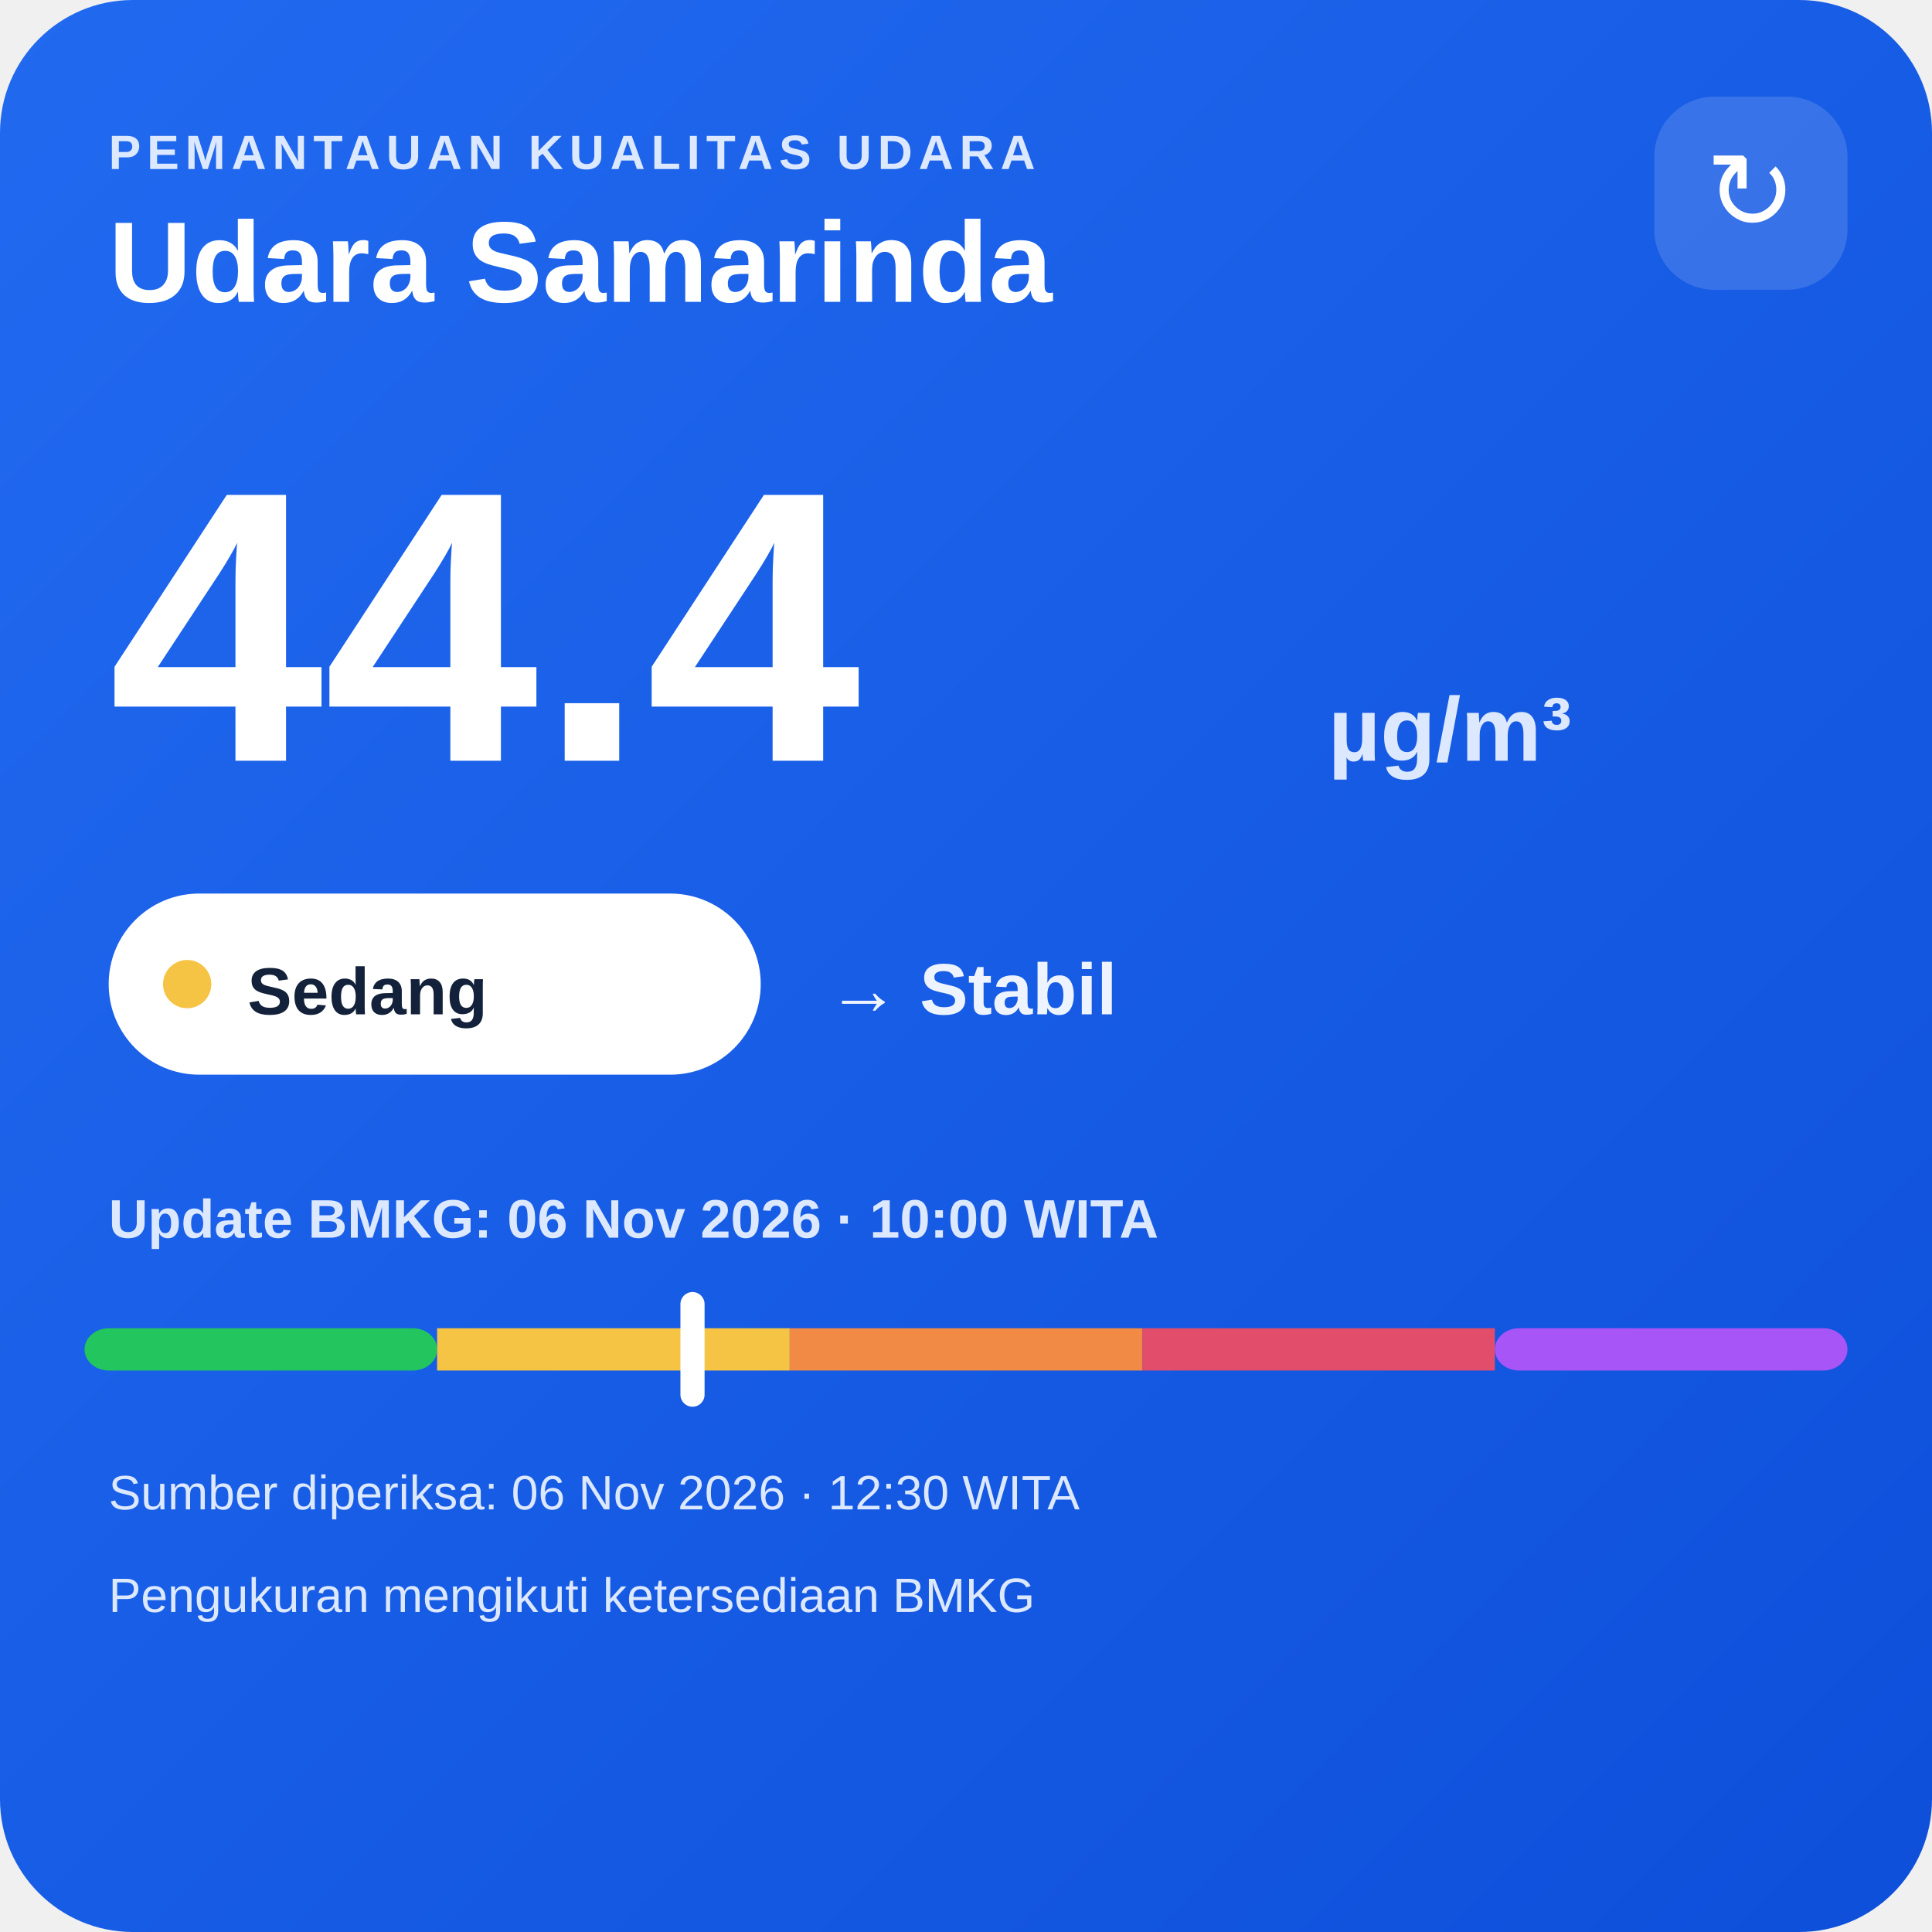
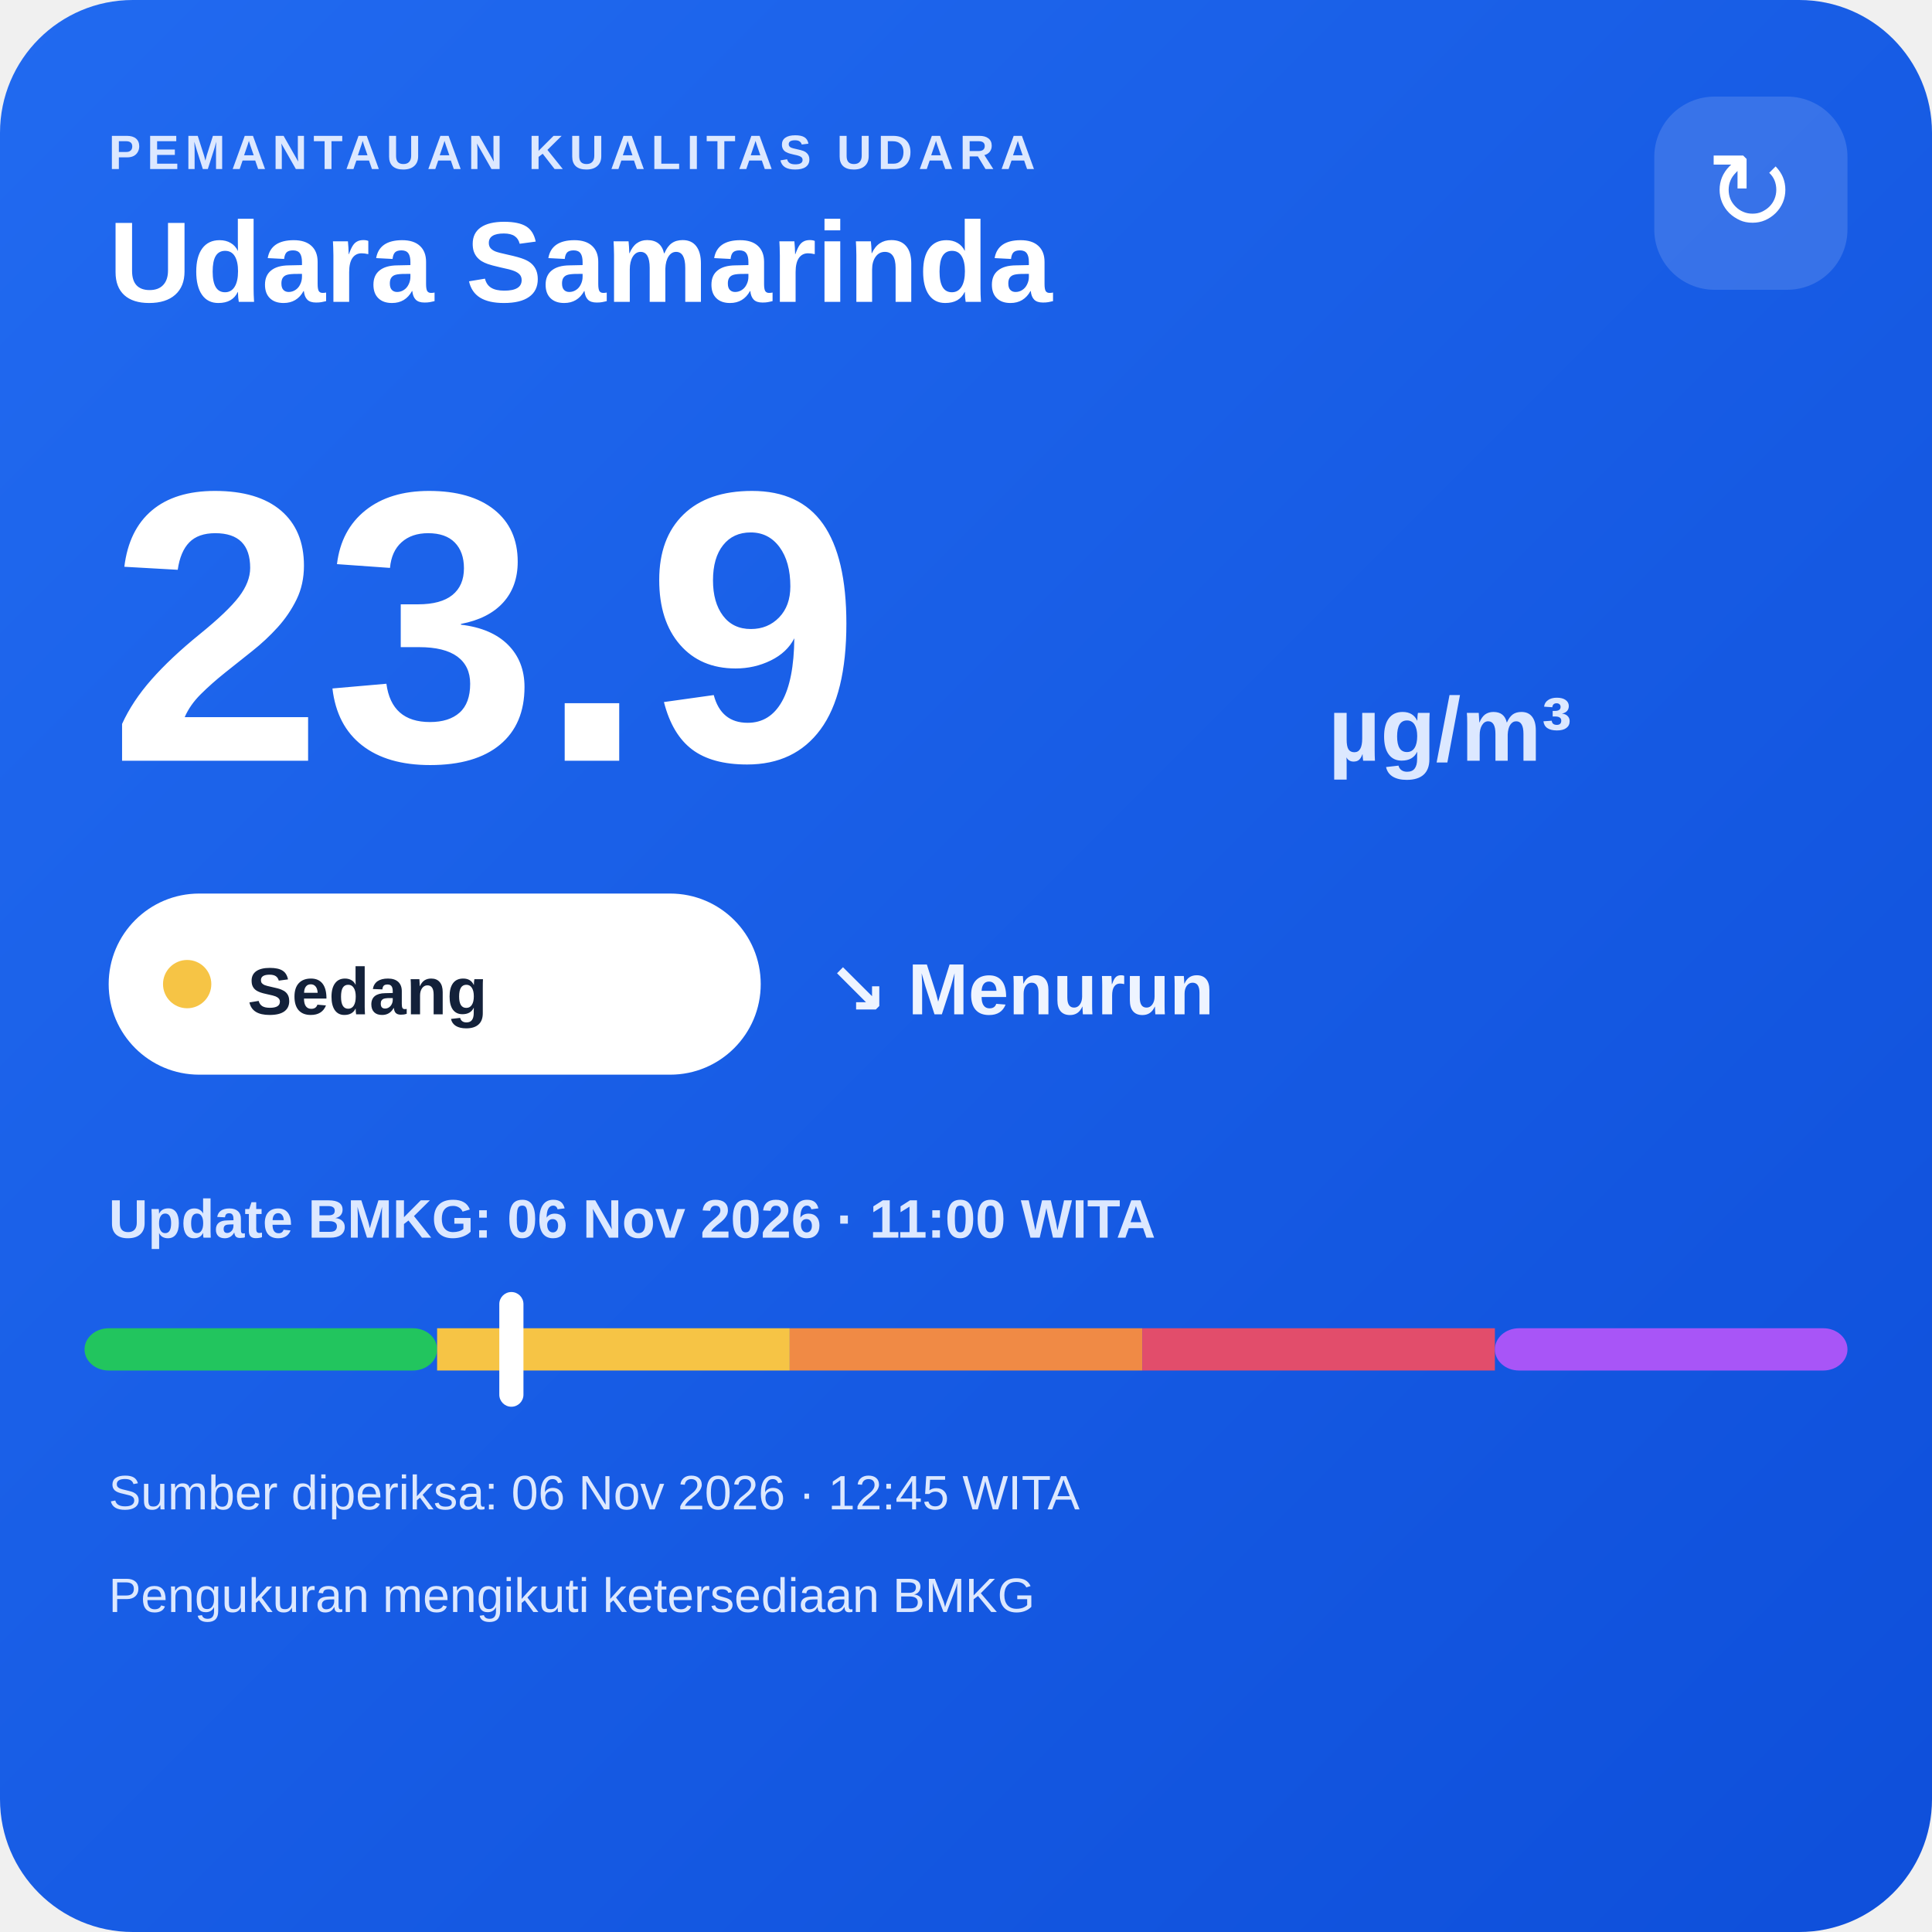
<svg xmlns="http://www.w3.org/2000/svg" width="320" height="320" viewBox="0 0 320 320">
  <defs>
    <linearGradient id="bg" x1="0" y1="0" x2="1" y2="1">
      <stop offset="0" stop-color="#216af0" />
      <stop offset="1" stop-color="#0e4fda" />
    </linearGradient>
  </defs>
  <rect width="320" height="320" rx="22" fill="url(#bg)" />
  <text x="18" y="28" fill="#dce8ff" font-family="Arial,sans-serif" font-size="8" font-weight="700" letter-spacing="1">PEMANTAUAN KUALITAS UDARA</text>
  <text x="18" y="50" fill="#ffffff" font-family="Arial,sans-serif" font-size="19" font-weight="700">Udara Samarinda</text>
  <rect x="274" y="16" width="32" height="32" rx="10" fill="#ffffff" fill-opacity=".14" />
  <text x="290" y="38" text-anchor="middle" fill="#ffffff" font-family="Arial,sans-serif" font-size="18">↻</text>
-   <text x="18" y="126" fill="#ffffff" font-family="Arial,sans-serif" font-size="64" font-weight="800">44.4</text>
+   <text x="18" y="126" fill="#ffffff" font-family="Arial,sans-serif" font-size="64" font-weight="800">23.9</text>
  <text x="220" y="126" fill="#dce8ff" font-family="Arial,sans-serif" font-size="15" font-weight="700">µg/m³</text>
  <rect x="18" y="148" width="108" height="30" rx="15" fill="#ffffff" />
  <circle cx="31" cy="163" r="4" fill="#f6c445" />
  <text x="41" y="168" fill="#13213a" font-family="Arial,sans-serif" font-size="11" font-weight="700">Sedang</text>
-   <text x="137" y="168" fill="#eef4ff" font-family="Arial,sans-serif" font-size="12" font-weight="700">→ Stabil</text>
-   <text x="18" y="205" fill="#dce8ff" font-family="Arial,sans-serif" font-size="9" font-weight="700">Update BMKG: 06 Nov 2026 · 10:00 WITA</text>
+   <text x="137" y="168" fill="#eef4ff" font-family="Arial,sans-serif" font-size="12" font-weight="700">↘ Menurun</text>
+   <text x="18" y="205" fill="#dce8ff" font-family="Arial,sans-serif" font-size="9" font-weight="700">Update BMKG: 06 Nov 2026 · 11:00 WITA</text>
  <rect x="14" y="220" width="58.4" height="7" rx="4" fill="#22c55e" />
  <rect x="72.4" y="220" width="58.4" height="7" fill="#f6c445" />
  <rect x="130.8" y="220" width="58.4" height="7" fill="#f08a45" />
  <rect x="189.2" y="220" width="58.4" height="7" fill="#e24d6b" />
  <rect x="247.6" y="220" width="58.4" height="7" rx="4" fill="#a855f7" />
-   <rect x="112.7" y="214" width="4" height="19" rx="2" fill="#ffffff" />
-   <text x="18" y="250" fill="#dce8ff" font-family="Arial,sans-serif" font-size="8">Sumber diperiksa: 06 Nov 2026 · 12:30 WITA</text>
+   <rect x="82.7" y="214" width="4" height="19" rx="2" fill="#ffffff" />
+   <text x="18" y="250" fill="#dce8ff" font-family="Arial,sans-serif" font-size="8">Sumber diperiksa: 06 Nov 2026 · 12:45 WITA</text>
  <text x="18" y="267" fill="#dce8ff" font-family="Arial,sans-serif" font-size="8">Pengukuran mengikuti ketersediaan BMKG</text>
</svg>
